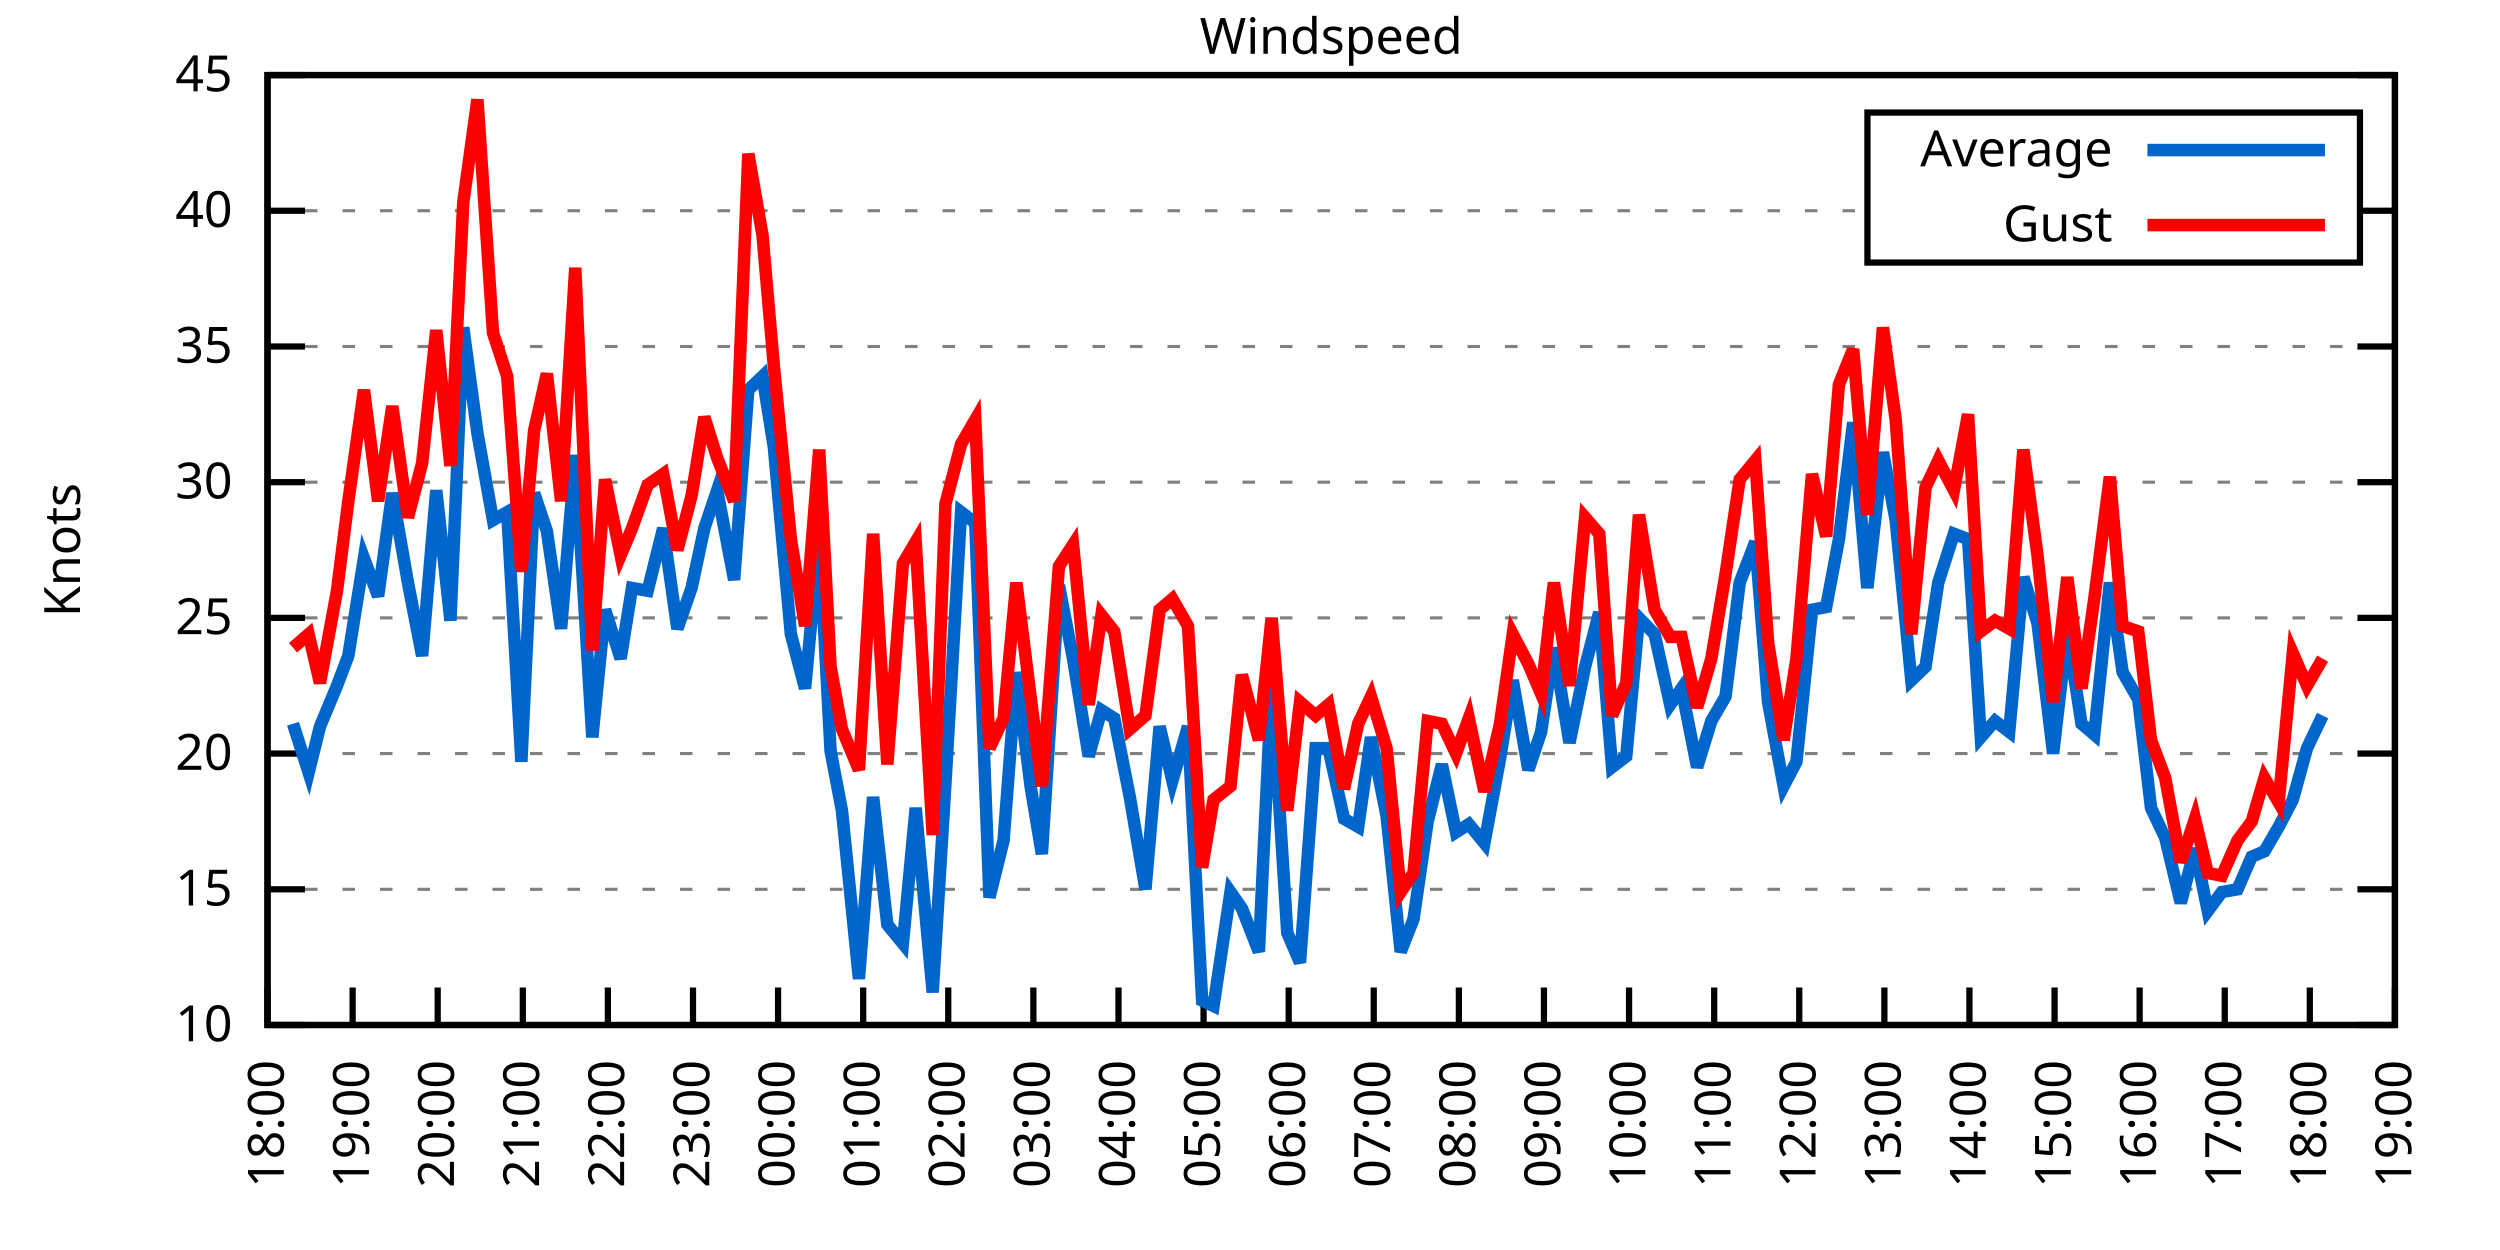
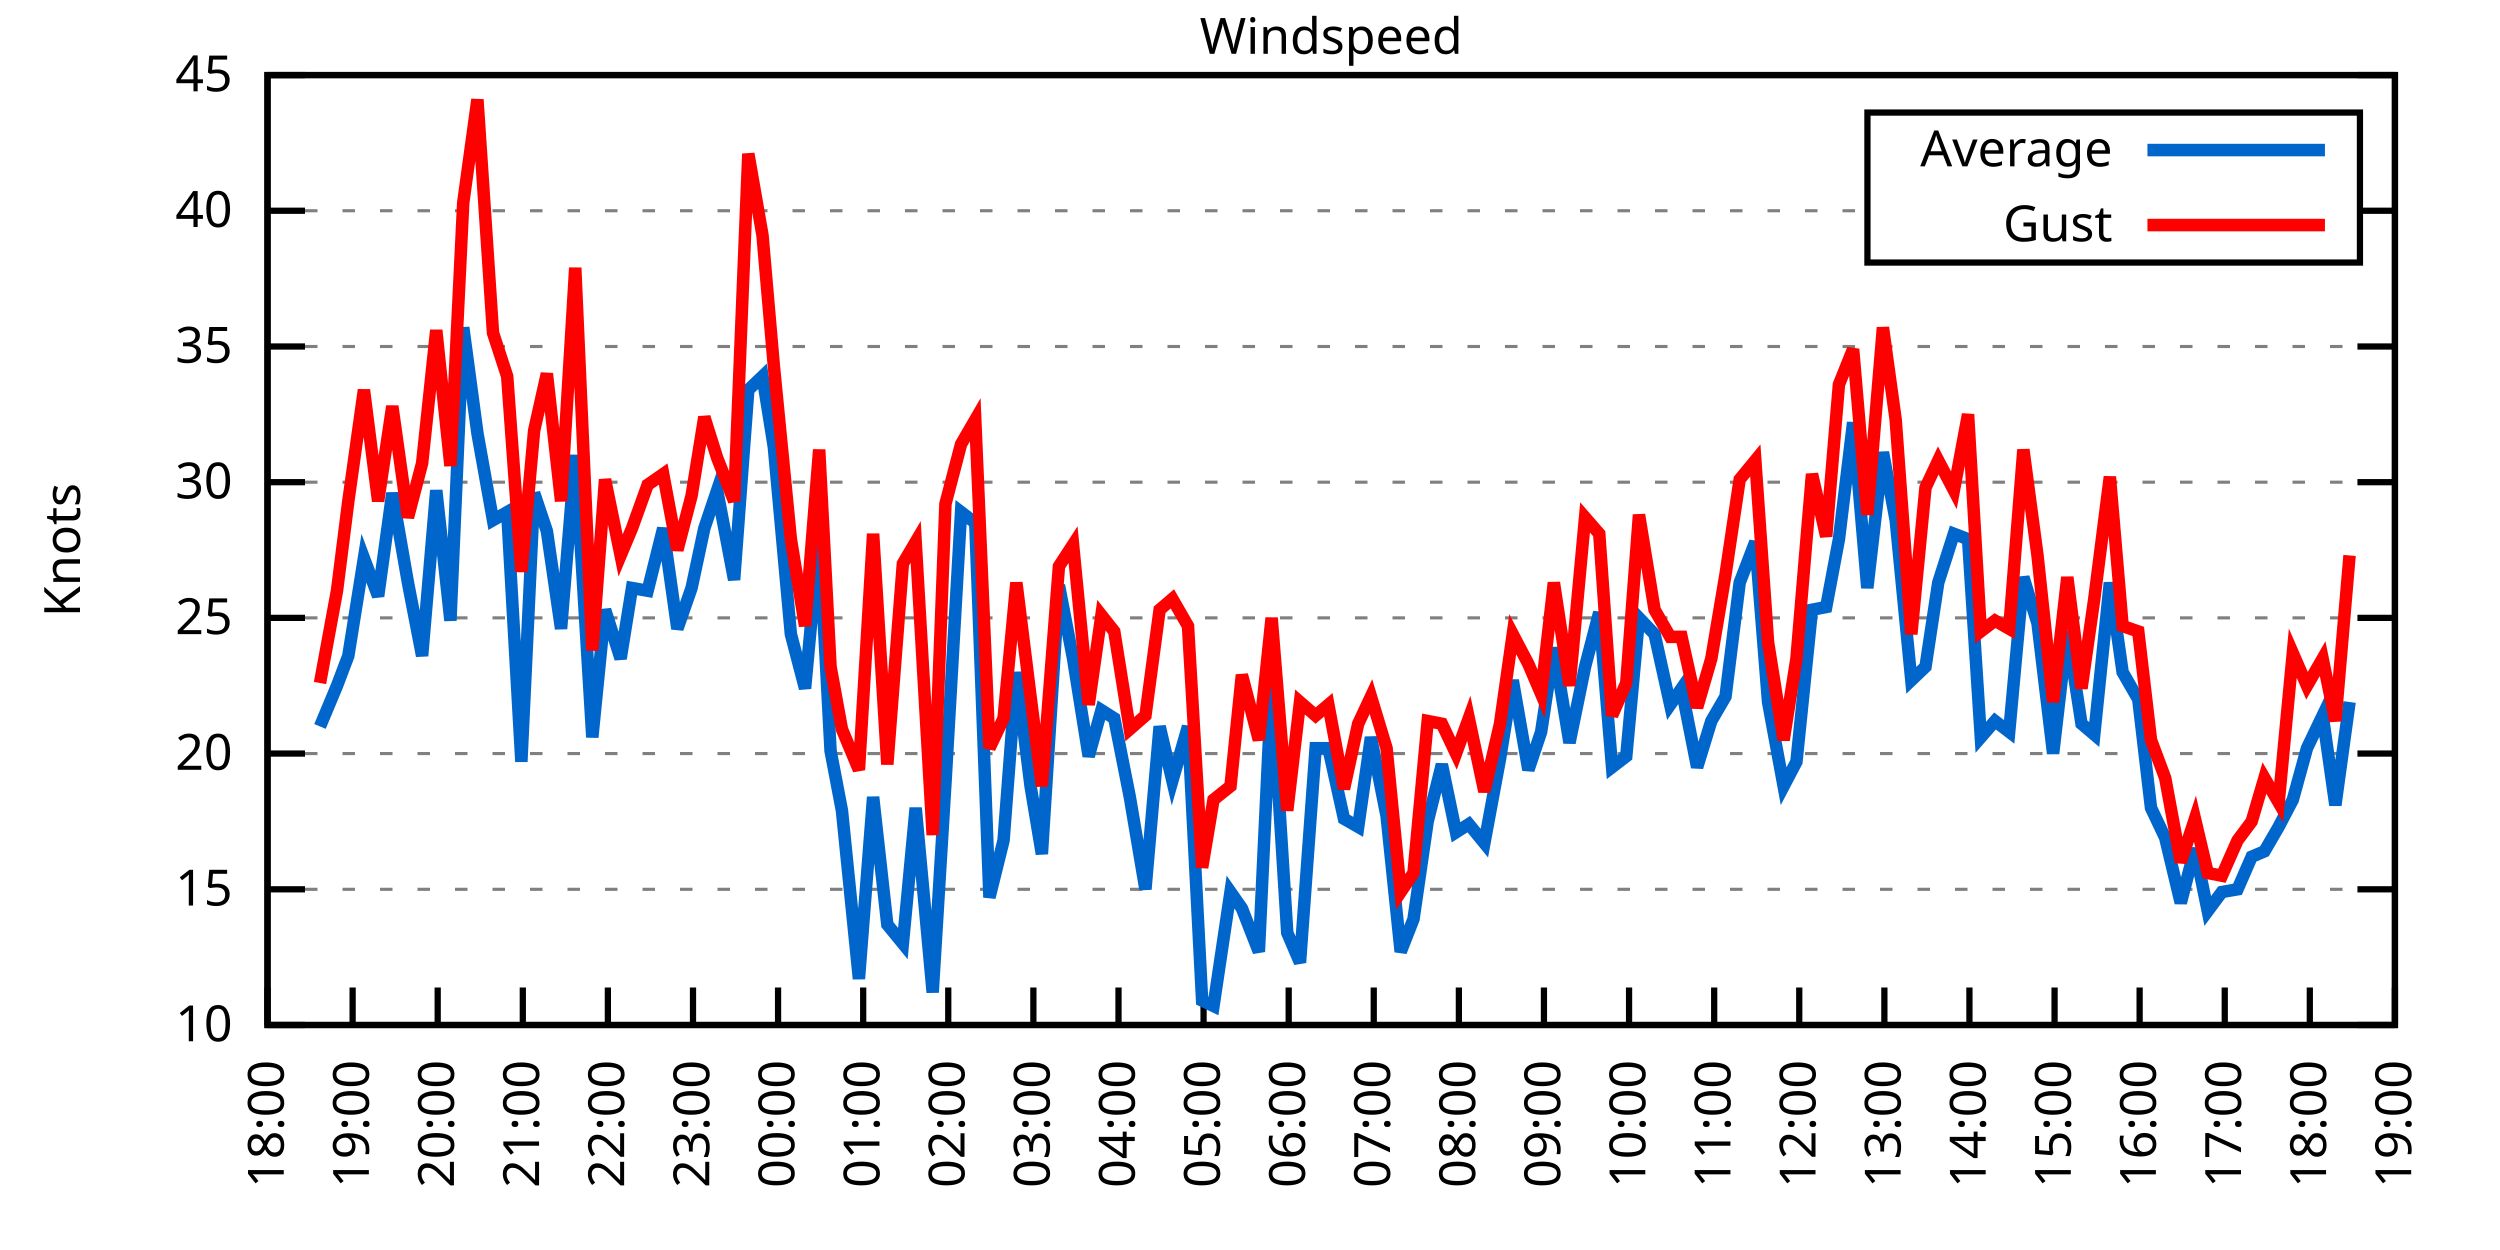
<svg xmlns="http://www.w3.org/2000/svg" xmlns:xlink="http://www.w3.org/1999/xlink" width="400" height="200" viewBox="0 0 400 200">
  <g id="gnuplot_canvas">
    <rect x="0" y="0" width="400" height="200" fill="none" />
    <defs>
      <circle id="gpDot" r="0.5" stroke-width="0.5" stroke="currentColor" />
      <path id="gpPt0" stroke-width="0.333" stroke="currentColor" d="M-1,0 h2 M0,-1 v2" />
      <path id="gpPt1" stroke-width="0.333" stroke="currentColor" d="M-1,-1 L1,1 M1,-1 L-1,1" />
      <path id="gpPt2" stroke-width="0.333" stroke="currentColor" d="M-1,0 L1,0 M0,-1 L0,1 M-1,-1 L1,1 M-1,1 L1,-1" />
      <rect id="gpPt3" stroke-width="0.333" stroke="currentColor" x="-1" y="-1" width="2" height="2" />
      <rect id="gpPt4" stroke-width="0.333" stroke="currentColor" fill="currentColor" x="-1" y="-1" width="2" height="2" />
      <circle id="gpPt5" stroke-width="0.333" stroke="currentColor" cx="0" cy="0" r="1" />
      <use xlink:href="#gpPt5" id="gpPt6" fill="currentColor" stroke="none" />
      <path id="gpPt7" stroke-width="0.333" stroke="currentColor" d="M0,-1.33 L-1.33,0.67 L1.33,0.67 z" />
      <use xlink:href="#gpPt7" id="gpPt8" fill="currentColor" stroke="none" />
      <use xlink:href="#gpPt7" id="gpPt9" stroke="currentColor" transform="rotate(180)" />
      <use xlink:href="#gpPt9" id="gpPt10" fill="currentColor" stroke="none" />
      <use xlink:href="#gpPt3" id="gpPt11" stroke="currentColor" transform="rotate(45)" />
      <use xlink:href="#gpPt11" id="gpPt12" fill="currentColor" stroke="none" />
      <path id="gpPt13" stroke-width="0.333" stroke="currentColor" d="M0,1.330 L1.265,0.411 L0.782,-1.067 L-0.782,-1.076 L-1.265,0.411 z" />
      <use xlink:href="#gpPt13" id="gpPt14" fill="currentColor" stroke="none" />
      <filter id="textbox" filterUnits="objectBoundingBox" x="0" y="0" height="1" width="1">
        <feFlood flood-color="white" flood-opacity="1" result="bgnd" />
        <feComposite in="SourceGraphic" in2="bgnd" operator="atop" />
      </filter>
      <filter id="greybox" filterUnits="objectBoundingBox" x="0" y="0" height="1" width="1">
        <feFlood flood-color="lightgrey" flood-opacity="1" result="grey" />
        <feComposite in="SourceGraphic" in2="grey" operator="atop" />
      </filter>
    </defs>
    <g fill="none" color="white" stroke="currentColor" stroke-width="1.00" stroke-linecap="butt" stroke-linejoin="miter">
</g>
    <g fill="none" color="black" stroke="currentColor" stroke-width="1.00" stroke-linecap="butt" stroke-linejoin="miter">
      <g stroke="none" shape-rendering="crispEdges">
        <polygon fill="rgb(255, 255, 255)" points="42.80,164.00 383.18,164.00 383.18,12.02 42.80,12.02 " />
      </g>
    </g>
    <g fill="none" color="black" stroke="currentColor" stroke-width="1.00" stroke-linecap="butt" stroke-linejoin="miter">
</g>
    <g fill="none" color="black" stroke="black" stroke-width="0.50" stroke-linecap="butt" stroke-linejoin="miter">
</g>
    <g fill="none" color="gray" stroke="currentColor" stroke-width="0.50" stroke-linecap="butt" stroke-linejoin="miter">
      <path stroke="gray" stroke-dasharray="2,4" class="gridline" d="M42.80,164.00 L383.19,164.00  " />
    </g>
    <g fill="none" color="gray" stroke="gray" stroke-width="1.00" stroke-linecap="butt" stroke-linejoin="miter">
</g>
    <g fill="none" color="black" stroke="currentColor" stroke-width="1.00" stroke-linecap="butt" stroke-linejoin="miter">
      <path stroke="black" d="M42.80,164.00 L48.80,164.00 M383.19,164.00 L377.19,164.00  " />
      <g transform="translate(37.20,166.60)" stroke="none" fill="black" font-family="Sans" font-size="8.00" text-anchor="end">
        <text>
          <tspan font-family="Sans"> 10</tspan>
        </text>
      </g>
    </g>
    <g fill="none" color="black" stroke="currentColor" stroke-width="1.00" stroke-linecap="butt" stroke-linejoin="miter">
</g>
    <g fill="none" color="black" stroke="black" stroke-width="0.50" stroke-linecap="butt" stroke-linejoin="miter">
</g>
    <g fill="none" color="gray" stroke="currentColor" stroke-width="0.50" stroke-linecap="butt" stroke-linejoin="miter">
      <path stroke="gray" stroke-dasharray="2,4" class="gridline" d="M42.80,142.29 L383.19,142.29  " />
    </g>
    <g fill="none" color="gray" stroke="gray" stroke-width="1.00" stroke-linecap="butt" stroke-linejoin="miter">
</g>
    <g fill="none" color="black" stroke="currentColor" stroke-width="1.00" stroke-linecap="butt" stroke-linejoin="miter">
      <path stroke="black" d="M42.80,142.29 L48.80,142.29 M383.19,142.29 L377.19,142.29  " />
      <g transform="translate(37.20,144.89)" stroke="none" fill="black" font-family="Sans" font-size="8.00" text-anchor="end">
        <text>
          <tspan font-family="Sans"> 15</tspan>
        </text>
      </g>
    </g>
    <g fill="none" color="black" stroke="currentColor" stroke-width="1.00" stroke-linecap="butt" stroke-linejoin="miter">
</g>
    <g fill="none" color="black" stroke="black" stroke-width="0.50" stroke-linecap="butt" stroke-linejoin="miter">
</g>
    <g fill="none" color="gray" stroke="currentColor" stroke-width="0.50" stroke-linecap="butt" stroke-linejoin="miter">
      <path stroke="gray" stroke-dasharray="2,4" class="gridline" d="M42.80,120.57 L383.19,120.57  " />
    </g>
    <g fill="none" color="gray" stroke="gray" stroke-width="1.00" stroke-linecap="butt" stroke-linejoin="miter">
</g>
    <g fill="none" color="black" stroke="currentColor" stroke-width="1.00" stroke-linecap="butt" stroke-linejoin="miter">
      <path stroke="black" d="M42.80,120.57 L48.80,120.57 M383.19,120.57 L377.19,120.57  " />
      <g transform="translate(37.20,123.17)" stroke="none" fill="black" font-family="Sans" font-size="8.00" text-anchor="end">
        <text>
          <tspan font-family="Sans"> 20</tspan>
        </text>
      </g>
    </g>
    <g fill="none" color="black" stroke="currentColor" stroke-width="1.00" stroke-linecap="butt" stroke-linejoin="miter">
</g>
    <g fill="none" color="black" stroke="black" stroke-width="0.50" stroke-linecap="butt" stroke-linejoin="miter">
</g>
    <g fill="none" color="gray" stroke="currentColor" stroke-width="0.50" stroke-linecap="butt" stroke-linejoin="miter">
      <path stroke="gray" stroke-dasharray="2,4" class="gridline" d="M42.80,98.86 L383.19,98.86  " />
    </g>
    <g fill="none" color="gray" stroke="gray" stroke-width="1.00" stroke-linecap="butt" stroke-linejoin="miter">
</g>
    <g fill="none" color="black" stroke="currentColor" stroke-width="1.00" stroke-linecap="butt" stroke-linejoin="miter">
      <path stroke="black" d="M42.80,98.86 L48.80,98.86 M383.19,98.86 L377.19,98.86  " />
      <g transform="translate(37.20,101.46)" stroke="none" fill="black" font-family="Sans" font-size="8.00" text-anchor="end">
        <text>
          <tspan font-family="Sans"> 25</tspan>
        </text>
      </g>
    </g>
    <g fill="none" color="black" stroke="currentColor" stroke-width="1.00" stroke-linecap="butt" stroke-linejoin="miter">
</g>
    <g fill="none" color="black" stroke="black" stroke-width="0.50" stroke-linecap="butt" stroke-linejoin="miter">
</g>
    <g fill="none" color="gray" stroke="currentColor" stroke-width="0.50" stroke-linecap="butt" stroke-linejoin="miter">
      <path stroke="gray" stroke-dasharray="2,4" class="gridline" d="M42.80,77.15 L383.19,77.15  " />
    </g>
    <g fill="none" color="gray" stroke="gray" stroke-width="1.00" stroke-linecap="butt" stroke-linejoin="miter">
</g>
    <g fill="none" color="black" stroke="currentColor" stroke-width="1.00" stroke-linecap="butt" stroke-linejoin="miter">
      <path stroke="black" d="M42.80,77.15 L48.80,77.15 M383.19,77.15 L377.19,77.15  " />
      <g transform="translate(37.20,79.75)" stroke="none" fill="black" font-family="Sans" font-size="8.00" text-anchor="end">
        <text>
          <tspan font-family="Sans"> 30</tspan>
        </text>
      </g>
    </g>
    <g fill="none" color="black" stroke="currentColor" stroke-width="1.00" stroke-linecap="butt" stroke-linejoin="miter">
</g>
    <g fill="none" color="black" stroke="black" stroke-width="0.50" stroke-linecap="butt" stroke-linejoin="miter">
</g>
    <g fill="none" color="gray" stroke="currentColor" stroke-width="0.50" stroke-linecap="butt" stroke-linejoin="miter">
      <path stroke="gray" stroke-dasharray="2,4" class="gridline" d="M42.80,55.44 L383.19,55.44  " />
    </g>
    <g fill="none" color="gray" stroke="gray" stroke-width="1.00" stroke-linecap="butt" stroke-linejoin="miter">
</g>
    <g fill="none" color="black" stroke="currentColor" stroke-width="1.00" stroke-linecap="butt" stroke-linejoin="miter">
      <path stroke="black" d="M42.80,55.44 L48.80,55.44 M383.19,55.44 L377.19,55.44  " />
      <g transform="translate(37.20,58.04)" stroke="none" fill="black" font-family="Sans" font-size="8.00" text-anchor="end">
        <text>
          <tspan font-family="Sans"> 35</tspan>
        </text>
      </g>
    </g>
    <g fill="none" color="black" stroke="currentColor" stroke-width="1.00" stroke-linecap="butt" stroke-linejoin="miter">
</g>
    <g fill="none" color="black" stroke="black" stroke-width="0.50" stroke-linecap="butt" stroke-linejoin="miter">
</g>
    <g fill="none" color="gray" stroke="currentColor" stroke-width="0.50" stroke-linecap="butt" stroke-linejoin="miter">
      <path stroke="gray" stroke-dasharray="2,4" class="gridline" d="M42.80,33.72 L298.79,33.72 M377.59,33.72 L383.19,33.72  " />
    </g>
    <g fill="none" color="gray" stroke="gray" stroke-width="1.00" stroke-linecap="butt" stroke-linejoin="miter">
</g>
    <g fill="none" color="black" stroke="currentColor" stroke-width="1.00" stroke-linecap="butt" stroke-linejoin="miter">
      <path stroke="black" d="M42.80,33.72 L48.80,33.72 M383.19,33.72 L377.19,33.72  " />
      <g transform="translate(37.20,36.32)" stroke="none" fill="black" font-family="Sans" font-size="8.00" text-anchor="end">
        <text>
          <tspan font-family="Sans"> 40</tspan>
        </text>
      </g>
    </g>
    <g fill="none" color="black" stroke="currentColor" stroke-width="1.00" stroke-linecap="butt" stroke-linejoin="miter">
</g>
    <g fill="none" color="black" stroke="black" stroke-width="0.50" stroke-linecap="butt" stroke-linejoin="miter">
</g>
    <g fill="none" color="gray" stroke="currentColor" stroke-width="0.50" stroke-linecap="butt" stroke-linejoin="miter">
      <path stroke="gray" stroke-dasharray="2,4" class="gridline" d="M42.80,12.01 L383.19,12.01  " />
    </g>
    <g fill="none" color="gray" stroke="gray" stroke-width="1.00" stroke-linecap="butt" stroke-linejoin="miter">
</g>
    <g fill="none" color="black" stroke="currentColor" stroke-width="1.00" stroke-linecap="butt" stroke-linejoin="miter">
      <path stroke="black" d="M42.80,12.01 L48.80,12.01 M383.19,12.01 L377.19,12.01  " />
      <g transform="translate(37.20,14.61)" stroke="none" fill="black" font-family="Sans" font-size="8.00" text-anchor="end">
        <text>
          <tspan font-family="Sans"> 45</tspan>
        </text>
      </g>
    </g>
    <g fill="none" color="black" stroke="currentColor" stroke-width="1.00" stroke-linecap="butt" stroke-linejoin="miter">
      <path stroke="black" d="M42.80,164.00 L42.80,158.00  " />
      <g transform="translate(45.40,169.60) rotate(270.00)" stroke="none" fill="black" font-family="Sans" font-size="8.00" text-anchor="end">
        <text>
          <tspan font-family="Sans">18:00</tspan>
        </text>
      </g>
    </g>
    <g fill="none" color="black" stroke="currentColor" stroke-width="1.00" stroke-linecap="butt" stroke-linejoin="miter">
      <path stroke="black" d="M56.42,164.00 L56.42,158.00  " />
      <g transform="translate(59.02,169.60) rotate(270.00)" stroke="none" fill="black" font-family="Sans" font-size="8.00" text-anchor="end">
        <text>
          <tspan font-family="Sans">19:00</tspan>
        </text>
      </g>
    </g>
    <g fill="none" color="black" stroke="currentColor" stroke-width="1.00" stroke-linecap="butt" stroke-linejoin="miter">
      <path stroke="black" d="M70.03,164.00 L70.03,158.00  " />
      <g transform="translate(72.63,169.60) rotate(270.00)" stroke="none" fill="black" font-family="Sans" font-size="8.00" text-anchor="end">
        <text>
          <tspan font-family="Sans">20:00</tspan>
        </text>
      </g>
    </g>
    <g fill="none" color="black" stroke="currentColor" stroke-width="1.00" stroke-linecap="butt" stroke-linejoin="miter">
      <path stroke="black" d="M83.65,164.00 L83.65,158.00  " />
      <g transform="translate(86.25,169.60) rotate(270.00)" stroke="none" fill="black" font-family="Sans" font-size="8.00" text-anchor="end">
        <text>
          <tspan font-family="Sans">21:00</tspan>
        </text>
      </g>
    </g>
    <g fill="none" color="black" stroke="currentColor" stroke-width="1.00" stroke-linecap="butt" stroke-linejoin="miter">
      <path stroke="black" d="M97.26,164.00 L97.26,158.00  " />
      <g transform="translate(99.86,169.60) rotate(270.00)" stroke="none" fill="black" font-family="Sans" font-size="8.00" text-anchor="end">
        <text>
          <tspan font-family="Sans">22:00</tspan>
        </text>
      </g>
    </g>
    <g fill="none" color="black" stroke="currentColor" stroke-width="1.00" stroke-linecap="butt" stroke-linejoin="miter">
      <path stroke="black" d="M110.88,164.00 L110.88,158.00  " />
      <g transform="translate(113.48,169.60) rotate(270.00)" stroke="none" fill="black" font-family="Sans" font-size="8.00" text-anchor="end">
        <text>
          <tspan font-family="Sans">23:00</tspan>
        </text>
      </g>
    </g>
    <g fill="none" color="black" stroke="currentColor" stroke-width="1.00" stroke-linecap="butt" stroke-linejoin="miter">
      <path stroke="black" d="M124.49,164.00 L124.49,158.00  " />
      <g transform="translate(127.09,169.60) rotate(270.00)" stroke="none" fill="black" font-family="Sans" font-size="8.00" text-anchor="end">
        <text>
          <tspan font-family="Sans">00:00</tspan>
        </text>
      </g>
    </g>
    <g fill="none" color="black" stroke="currentColor" stroke-width="1.00" stroke-linecap="butt" stroke-linejoin="miter">
      <path stroke="black" d="M138.11,164.00 L138.11,158.00  " />
      <g transform="translate(140.71,169.60) rotate(270.00)" stroke="none" fill="black" font-family="Sans" font-size="8.00" text-anchor="end">
        <text>
          <tspan font-family="Sans">01:00</tspan>
        </text>
      </g>
    </g>
    <g fill="none" color="black" stroke="currentColor" stroke-width="1.00" stroke-linecap="butt" stroke-linejoin="miter">
      <path stroke="black" d="M151.72,164.00 L151.72,158.00  " />
      <g transform="translate(154.32,169.60) rotate(270.00)" stroke="none" fill="black" font-family="Sans" font-size="8.00" text-anchor="end">
        <text>
          <tspan font-family="Sans">02:00</tspan>
        </text>
      </g>
    </g>
    <g fill="none" color="black" stroke="currentColor" stroke-width="1.00" stroke-linecap="butt" stroke-linejoin="miter">
      <path stroke="black" d="M165.34,164.00 L165.34,158.00  " />
      <g transform="translate(167.94,169.60) rotate(270.00)" stroke="none" fill="black" font-family="Sans" font-size="8.00" text-anchor="end">
        <text>
          <tspan font-family="Sans">03:00</tspan>
        </text>
      </g>
    </g>
    <g fill="none" color="black" stroke="currentColor" stroke-width="1.00" stroke-linecap="butt" stroke-linejoin="miter">
      <path stroke="black" d="M178.96,164.00 L178.96,158.00  " />
      <g transform="translate(181.56,169.60) rotate(270.00)" stroke="none" fill="black" font-family="Sans" font-size="8.00" text-anchor="end">
        <text>
          <tspan font-family="Sans">04:00</tspan>
        </text>
      </g>
    </g>
    <g fill="none" color="black" stroke="currentColor" stroke-width="1.00" stroke-linecap="butt" stroke-linejoin="miter">
      <path stroke="black" d="M192.57,164.00 L192.57,158.00  " />
      <g transform="translate(195.17,169.60) rotate(270.00)" stroke="none" fill="black" font-family="Sans" font-size="8.00" text-anchor="end">
        <text>
          <tspan font-family="Sans">05:00</tspan>
        </text>
      </g>
    </g>
    <g fill="none" color="black" stroke="currentColor" stroke-width="1.00" stroke-linecap="butt" stroke-linejoin="miter">
      <path stroke="black" d="M206.19,164.00 L206.19,158.00  " />
      <g transform="translate(208.79,169.60) rotate(270.00)" stroke="none" fill="black" font-family="Sans" font-size="8.00" text-anchor="end">
        <text>
          <tspan font-family="Sans">06:00</tspan>
        </text>
      </g>
    </g>
    <g fill="none" color="black" stroke="currentColor" stroke-width="1.00" stroke-linecap="butt" stroke-linejoin="miter">
      <path stroke="black" d="M219.80,164.00 L219.80,158.00  " />
      <g transform="translate(222.40,169.60) rotate(270.00)" stroke="none" fill="black" font-family="Sans" font-size="8.00" text-anchor="end">
        <text>
          <tspan font-family="Sans">07:00</tspan>
        </text>
      </g>
    </g>
    <g fill="none" color="black" stroke="currentColor" stroke-width="1.00" stroke-linecap="butt" stroke-linejoin="miter">
      <path stroke="black" d="M233.42,164.00 L233.42,158.00  " />
      <g transform="translate(236.02,169.60) rotate(270.00)" stroke="none" fill="black" font-family="Sans" font-size="8.00" text-anchor="end">
        <text>
          <tspan font-family="Sans">08:00</tspan>
        </text>
      </g>
    </g>
    <g fill="none" color="black" stroke="currentColor" stroke-width="1.00" stroke-linecap="butt" stroke-linejoin="miter">
      <path stroke="black" d="M247.03,164.00 L247.03,158.00  " />
      <g transform="translate(249.63,169.60) rotate(270.00)" stroke="none" fill="black" font-family="Sans" font-size="8.00" text-anchor="end">
        <text>
          <tspan font-family="Sans">09:00</tspan>
        </text>
      </g>
    </g>
    <g fill="none" color="black" stroke="currentColor" stroke-width="1.00" stroke-linecap="butt" stroke-linejoin="miter">
      <path stroke="black" d="M260.65,164.00 L260.65,158.00  " />
      <g transform="translate(263.25,169.60) rotate(270.00)" stroke="none" fill="black" font-family="Sans" font-size="8.00" text-anchor="end">
        <text>
          <tspan font-family="Sans">10:00</tspan>
        </text>
      </g>
    </g>
    <g fill="none" color="black" stroke="currentColor" stroke-width="1.00" stroke-linecap="butt" stroke-linejoin="miter">
      <path stroke="black" d="M274.27,164.00 L274.27,158.00  " />
      <g transform="translate(276.87,169.60) rotate(270.00)" stroke="none" fill="black" font-family="Sans" font-size="8.00" text-anchor="end">
        <text>
          <tspan font-family="Sans">11:00</tspan>
        </text>
      </g>
    </g>
    <g fill="none" color="black" stroke="currentColor" stroke-width="1.00" stroke-linecap="butt" stroke-linejoin="miter">
      <path stroke="black" d="M287.88,164.00 L287.88,158.00  " />
      <g transform="translate(290.48,169.60) rotate(270.00)" stroke="none" fill="black" font-family="Sans" font-size="8.00" text-anchor="end">
        <text>
          <tspan font-family="Sans">12:00</tspan>
        </text>
      </g>
    </g>
    <g fill="none" color="black" stroke="currentColor" stroke-width="1.00" stroke-linecap="butt" stroke-linejoin="miter">
      <path stroke="black" d="M301.50,164.00 L301.50,158.00  " />
      <g transform="translate(304.10,169.60) rotate(270.00)" stroke="none" fill="black" font-family="Sans" font-size="8.00" text-anchor="end">
        <text>
          <tspan font-family="Sans">13:00</tspan>
        </text>
      </g>
    </g>
    <g fill="none" color="black" stroke="currentColor" stroke-width="1.00" stroke-linecap="butt" stroke-linejoin="miter">
      <path stroke="black" d="M315.11,164.00 L315.11,158.00  " />
      <g transform="translate(317.71,169.60) rotate(270.00)" stroke="none" fill="black" font-family="Sans" font-size="8.00" text-anchor="end">
        <text>
          <tspan font-family="Sans">14:00</tspan>
        </text>
      </g>
    </g>
    <g fill="none" color="black" stroke="currentColor" stroke-width="1.00" stroke-linecap="butt" stroke-linejoin="miter">
      <path stroke="black" d="M328.73,164.00 L328.73,158.00  " />
      <g transform="translate(331.33,169.60) rotate(270.00)" stroke="none" fill="black" font-family="Sans" font-size="8.00" text-anchor="end">
        <text>
          <tspan font-family="Sans">15:00</tspan>
        </text>
      </g>
    </g>
    <g fill="none" color="black" stroke="currentColor" stroke-width="1.00" stroke-linecap="butt" stroke-linejoin="miter">
      <path stroke="black" d="M342.34,164.00 L342.34,158.00  " />
      <g transform="translate(344.94,169.60) rotate(270.00)" stroke="none" fill="black" font-family="Sans" font-size="8.00" text-anchor="end">
        <text>
          <tspan font-family="Sans">16:00</tspan>
        </text>
      </g>
    </g>
    <g fill="none" color="black" stroke="currentColor" stroke-width="1.00" stroke-linecap="butt" stroke-linejoin="miter">
      <path stroke="black" d="M355.96,164.00 L355.96,158.00  " />
      <g transform="translate(358.56,169.60) rotate(270.00)" stroke="none" fill="black" font-family="Sans" font-size="8.00" text-anchor="end">
        <text>
          <tspan font-family="Sans">17:00</tspan>
        </text>
      </g>
    </g>
    <g fill="none" color="black" stroke="currentColor" stroke-width="1.00" stroke-linecap="butt" stroke-linejoin="miter">
      <path stroke="black" d="M369.57,164.00 L369.57,158.00  " />
      <g transform="translate(372.17,169.60) rotate(270.00)" stroke="none" fill="black" font-family="Sans" font-size="8.00" text-anchor="end">
        <text>
          <tspan font-family="Sans">18:00</tspan>
        </text>
      </g>
    </g>
    <g fill="none" color="black" stroke="currentColor" stroke-width="1.00" stroke-linecap="butt" stroke-linejoin="miter">
      <path stroke="black" d="M383.19,164.00 L383.19,158.00  " />
      <g transform="translate(385.79,169.60) rotate(270.00)" stroke="none" fill="black" font-family="Sans" font-size="8.00" text-anchor="end">
        <text>
          <tspan font-family="Sans">19:00</tspan>
        </text>
      </g>
    </g>
    <g fill="none" color="black" stroke="currentColor" stroke-width="1.00" stroke-linecap="butt" stroke-linejoin="miter">
</g>
    <g fill="none" color="black" stroke="currentColor" stroke-width="1.00" stroke-linecap="butt" stroke-linejoin="miter">
      <path stroke="black" d="M42.80,12.01 L42.80,164.00 L383.19,164.00 L383.19,12.01 L42.80,12.01 Z  " />
    </g>
    <g fill="none" color="black" stroke="currentColor" stroke-width="1.00" stroke-linecap="butt" stroke-linejoin="miter">
</g>
    <g fill="none" color="black" stroke="currentColor" stroke-width="1.00" stroke-linecap="butt" stroke-linejoin="miter">
      <path stroke="black" d="M298.79,42.01 L298.79,18.01 L377.59,18.01 L377.59,42.01 L298.79,42.01 Z  " />
    </g>
    <g id="Windspeed_plot_1">
      <g fill="none" color="white" stroke="black" stroke-width="2.00" stroke-linecap="butt" stroke-linejoin="miter">
</g>
      <g fill="none" color="black" stroke="currentColor" stroke-width="2.00" stroke-linecap="butt" stroke-linejoin="miter">
        <g transform="translate(337.99,26.61)" stroke="none" fill="black" font-family="Sans" font-size="8.00" text-anchor="end">
          <text>
            <tspan font-family="Sans">Average</tspan>
          </text>
        </g>
      </g>
      <g fill="none" color="black" stroke="currentColor" stroke-width="2.00" stroke-linecap="butt" stroke-linejoin="miter">
-         <path stroke="rgb(  0, 102, 204)" d="M343.59,24.01 L371.99,24.01 M46.88,115.80 L49.38,123.61 L51.20,116.23 L53.92,109.72 L55.73,104.94 L58.23,89.31   L60.50,95.39 L62.77,78.89 L65.27,93.22 L67.54,104.94 L69.80,78.45 L72.07,99.30 L74.12,52.40 L76.39,69.33   L78.88,83.23 L81.15,81.93 L83.42,121.88 L85.46,78.89 L87.50,84.97 L89.77,100.60 L92.04,72.81 L94.77,117.97   L96.81,97.56 L99.30,105.38 L101.12,94.08 L103.62,94.52 L106.11,84.53 L108.38,100.60 L110.65,94.08 L112.69,84.53   L114.74,78.45 L117.46,92.78 L119.73,62.38 L122.00,60.21 L123.81,71.50 L126.54,101.47 L128.81,110.15 L131.07,85.83   L132.89,120.14 L134.71,129.69 L137.43,156.62 L139.70,127.52 L141.97,147.93 L144.46,150.97 L146.51,129.26 L149.23,158.79   L151.27,125.35 L153.77,81.93 L156.04,83.66 L158.31,143.59 L160.57,134.47 L162.62,107.55 L164.89,125.79 L166.70,136.64   L169.43,93.65 L171.69,105.38 L174.19,121.01 L176.23,113.63 L178.28,114.93 L180.77,127.52 L183.27,142.29 L185.54,116.23   L187.58,124.92 L190.08,116.23 L192.34,160.09 L194.16,160.96 L196.88,142.72 L198.70,145.33 L201.42,152.28 L203.46,109.28   L205.96,149.24 L208.00,154.01 L210.50,119.71 L212.54,119.71 L215.04,131.00 L217.31,132.30 L219.35,117.97 L221.85,130.56   L224.11,152.28 L226.16,147.06 L228.43,131.43 L230.70,122.31 L232.96,133.17 L235.01,131.86 L237.50,134.90 L240.00,121.44   L242.04,108.85 L244.54,123.18 L246.58,117.10 L248.62,103.64 L251.12,118.84 L253.61,106.68 L255.88,97.99 L257.93,122.75   L260.20,121.01 L262.24,98.86 L264.73,101.47 L267.23,112.76 L269.05,110.15 L271.54,122.75 L273.81,115.36 L276.08,111.45   L278.35,93.22 L280.85,86.70 L282.89,112.32 L285.38,125.79 L287.43,121.88 L289.92,97.56 L292.19,97.12 L294.23,86.27   L296.50,67.59 L298.77,94.08 L301.27,72.37 L303.31,83.23 L305.81,108.85 L308.08,106.68 L310.12,93.22 L312.62,85.40   L314.89,86.27 L316.93,117.97 L319.20,115.36 L321.47,117.10 L323.74,92.35 L326.00,99.73 L328.50,120.57 L330.77,101.03   L333.04,115.80 L335.08,117.53 L337.58,93.22 L339.62,107.55 L342.12,111.89 L344.16,129.26 L346.43,134.04 L348.92,144.46   L351.19,135.77 L353.24,145.76 L355.50,142.72 L358.00,142.29 L360.27,137.08 L362.31,136.21 L364.58,132.30 L366.85,127.96   L369.12,119.71 L371.62,114.49  " />
+         <path stroke="rgb(  0, 102, 204)" d="M343.59,24.01 L371.99,24.01 M51.20,116.23 L53.92,109.72 L55.73,104.94 L58.23,89.31 L60.50,95.39 L62.77,78.89   L65.27,93.22 L67.54,104.94 L69.80,78.45 L72.07,99.30 L74.12,52.40 L76.39,69.33 L78.88,83.23 L81.15,81.93   L83.42,121.88 L85.46,78.89 L87.50,84.97 L89.77,100.60 L92.04,72.81 L94.77,117.97 L96.81,97.56 L99.30,105.38   L101.12,94.08 L103.62,94.52 L106.11,84.53 L108.38,100.60 L110.65,94.08 L112.69,84.53 L114.74,78.45 L117.46,92.78   L119.73,62.38 L122.00,60.21 L123.81,71.50 L126.54,101.47 L128.81,110.15 L131.07,85.83 L132.89,120.14 L134.71,129.69   L137.43,156.62 L139.70,127.52 L141.97,147.93 L144.46,150.97 L146.51,129.26 L149.23,158.79 L151.27,125.35 L153.77,81.93   L156.04,83.66 L158.31,143.59 L160.57,134.47 L162.62,107.55 L164.89,125.79 L166.70,136.64 L169.43,93.65 L171.69,105.38   L174.19,121.01 L176.23,113.63 L178.28,114.93 L180.77,127.52 L183.27,142.29 L185.54,116.23 L187.58,124.92 L190.08,116.23   L192.34,160.09 L194.16,160.96 L196.88,142.72 L198.70,145.33 L201.42,152.28 L203.46,109.28 L205.96,149.24 L208.00,154.01   L210.50,119.71 L212.54,119.71 L215.04,131.00 L217.31,132.30 L219.35,117.97 L221.85,130.56 L224.11,152.28 L226.16,147.06   L228.43,131.43 L230.70,122.31 L232.96,133.17 L235.01,131.86 L237.50,134.90 L240.00,121.44 L242.04,108.85 L244.54,123.18   L246.58,117.10 L248.62,103.64 L251.12,118.84 L253.61,106.68 L255.88,97.99 L257.93,122.75 L260.20,121.01 L262.24,98.86   L264.73,101.47 L267.23,112.76 L269.05,110.15 L271.54,122.75 L273.81,115.36 L276.08,111.45 L278.35,93.22 L280.85,86.70   L282.89,112.32 L285.38,125.79 L287.43,121.88 L289.92,97.56 L292.19,97.12 L294.23,86.27 L296.50,67.59 L298.77,94.08   L301.27,72.37 L303.31,83.23 L305.81,108.85 L308.08,106.68 L310.12,93.22 L312.62,85.40 L314.89,86.27 L316.93,117.97   L319.20,115.36 L321.47,117.10 L323.74,92.35 L326.00,99.73 L328.50,120.57 L330.77,101.03 L333.04,115.80 L335.08,117.53   L337.58,93.22 L339.62,107.55 L342.12,111.89 L344.16,129.26 L346.43,134.04 L348.92,144.46 L351.19,135.77 L353.24,145.76   L355.50,142.72 L358.00,142.29 L360.27,137.08 L362.31,136.21 L364.58,132.30 L366.85,127.96 L369.12,119.71 L371.62,114.49   L373.66,128.83 L375.93,112.32  " />
      </g>
    </g>
    <g id="Windspeed_plot_2">
      <g fill="none" color="black" stroke="currentColor" stroke-width="2.00" stroke-linecap="butt" stroke-linejoin="miter">
        <g transform="translate(337.99,38.61)" stroke="none" fill="black" font-family="Sans" font-size="8.00" text-anchor="end">
          <text>
            <tspan font-family="Sans">Gust</tspan>
          </text>
        </g>
      </g>
      <g fill="none" color="black" stroke="currentColor" stroke-width="2.00" stroke-linecap="butt" stroke-linejoin="miter">
-         <path stroke="rgb(255,   0,   0)" d="M343.59,36.01 L371.99,36.01 M46.88,103.64 L49.38,101.47 L51.20,109.28 L53.92,94.52 L55.73,80.19 L58.23,62.38   L60.50,80.19 L62.77,64.99 L65.27,82.79 L67.54,74.11 L69.80,52.83 L72.07,74.54 L74.12,32.42 L76.39,15.92   L78.88,53.26 L81.15,60.21 L83.42,91.48 L85.46,68.90 L87.50,59.78 L89.77,80.19 L92.04,42.84 L94.77,104.07   L96.81,76.71 L99.30,88.87 L101.12,84.53 L103.62,77.58 L106.11,75.85 L108.38,88.00 L110.65,79.32 L112.69,66.73   L114.74,73.24 L117.46,80.19 L119.73,24.60 L122.00,37.63 L123.81,58.48 L126.54,86.27 L128.81,100.16 L131.07,71.94   L132.89,106.68 L134.71,116.67 L137.43,123.18 L139.70,85.40 L141.97,122.31 L144.46,90.18 L146.51,86.70 L149.23,133.60   L151.27,80.62 L153.77,71.07 L156.04,67.16 L158.31,119.71 L160.57,114.93 L162.62,93.22 L164.89,111.45 L166.70,125.79   L169.43,90.61 L171.69,87.14 L174.19,112.76 L176.23,98.43 L178.28,101.03 L180.77,116.67 L183.27,114.49 L185.54,97.56   L187.58,95.82 L190.08,100.16 L192.34,138.81 L194.16,127.96 L196.88,125.79 L198.70,107.98 L201.42,118.40 L203.46,98.86   L205.96,129.69 L208.00,112.32 L210.50,114.49 L212.54,112.76 L215.04,126.22 L217.31,115.80 L219.35,111.45 L221.85,119.71   L224.11,142.72 L226.16,139.68 L228.43,115.36 L230.70,115.80 L232.96,120.57 L235.01,114.93 L237.50,126.65 L240.00,115.80   L242.04,101.47 L244.54,106.24 L246.58,111.02 L248.62,93.22 L251.12,109.72 L253.61,82.79 L255.88,85.40 L257.93,114.49   L260.20,109.28 L262.24,82.36 L264.73,97.56 L267.23,101.90 L269.05,101.90 L271.54,113.19 L273.81,105.38 L276.08,91.91   L278.35,76.71 L280.85,73.67 L282.89,102.77 L285.38,118.40 L287.43,105.38 L289.92,75.85 L292.19,85.83 L294.23,61.52   L296.50,55.87 L298.77,82.36 L301.27,52.40 L303.31,67.16 L305.81,101.47 L308.08,78.02 L310.12,73.67 L312.62,78.45   L314.89,66.29 L316.93,101.03 L319.20,99.30 L321.47,100.60 L323.74,71.94 L326.00,88.87 L328.50,112.32 L330.77,92.35   L333.04,110.15 L335.08,95.82 L337.58,76.28 L339.62,100.16 L342.12,101.03 L344.16,118.40 L346.43,124.48 L348.92,137.94   L351.19,131.00 L353.24,139.68 L355.50,140.12 L358.00,134.47 L360.27,131.43 L362.31,124.48 L364.58,128.39 L366.85,104.51   L369.12,109.72 L371.62,105.38  " />
+         <path stroke="rgb(255,   0,   0)" d="M343.59,36.01 L371.99,36.01 M51.20,109.28 L53.92,94.52 L55.73,80.19 L58.23,62.38 L60.50,80.19 L62.77,64.99   L65.27,82.79 L67.54,74.11 L69.80,52.83 L72.07,74.54 L74.12,32.42 L76.39,15.92 L78.88,53.26 L81.15,60.21   L83.42,91.48 L85.46,68.90 L87.50,59.78 L89.77,80.19 L92.04,42.84 L94.77,104.07 L96.81,76.71 L99.30,88.87   L101.12,84.53 L103.62,77.58 L106.11,75.85 L108.38,88.00 L110.65,79.32 L112.69,66.73 L114.74,73.24 L117.46,80.19   L119.73,24.60 L122.00,37.63 L123.81,58.48 L126.54,86.27 L128.81,100.16 L131.07,71.94 L132.89,106.68 L134.71,116.67   L137.43,123.18 L139.70,85.40 L141.97,122.31 L144.46,90.18 L146.51,86.70 L149.23,133.60 L151.27,80.62 L153.77,71.07   L156.04,67.16 L158.31,119.71 L160.57,114.93 L162.62,93.22 L164.89,111.45 L166.70,125.79 L169.43,90.61 L171.69,87.14   L174.19,112.76 L176.23,98.43 L178.28,101.03 L180.77,116.67 L183.27,114.49 L185.54,97.56 L187.58,95.82 L190.08,100.16   L192.34,138.81 L194.16,127.96 L196.88,125.79 L198.70,107.98 L201.42,118.40 L203.46,98.86 L205.96,129.69 L208.00,112.32   L210.50,114.49 L212.54,112.76 L215.04,126.22 L217.31,115.80 L219.35,111.45 L221.85,119.71 L224.11,142.72 L226.16,139.68   L228.43,115.36 L230.70,115.80 L232.96,120.57 L235.01,114.93 L237.50,126.65 L240.00,115.80 L242.04,101.47 L244.54,106.24   L246.58,111.02 L248.62,93.22 L251.12,109.72 L253.61,82.79 L255.88,85.40 L257.93,114.49 L260.20,109.28 L262.24,82.36   L264.73,97.56 L267.23,101.90 L269.05,101.90 L271.54,113.19 L273.81,105.38 L276.08,91.91 L278.35,76.71 L280.85,73.67   L282.89,102.77 L285.38,118.40 L287.43,105.38 L289.92,75.85 L292.19,85.83 L294.23,61.52 L296.50,55.87 L298.77,82.36   L301.27,52.40 L303.31,67.16 L305.81,101.47 L308.08,78.02 L310.12,73.67 L312.62,78.45 L314.89,66.29 L316.93,101.03   L319.20,99.30 L321.47,100.60 L323.74,71.94 L326.00,88.87 L328.50,112.32 L330.77,92.35 L333.04,110.15 L335.08,95.82   L337.58,76.28 L339.62,100.16 L342.12,101.03 L344.16,118.40 L346.43,124.48 L348.92,137.94 L351.19,131.00 L353.24,139.68   L355.50,140.12 L358.00,134.47 L360.27,131.43 L362.31,124.48 L364.58,128.39 L366.85,104.51 L369.12,109.72 L371.62,105.38   L373.66,115.36 L375.93,88.87  " />
      </g>
    </g>
    <g fill="none" color="black" stroke="currentColor" stroke-width="2.00" stroke-linecap="butt" stroke-linejoin="miter">
</g>
    <g fill="none" color="black" stroke="black" stroke-width="1.00" stroke-linecap="butt" stroke-linejoin="miter">
</g>
    <g fill="none" color="black" stroke="currentColor" stroke-width="1.00" stroke-linecap="butt" stroke-linejoin="miter">
      <path stroke="black" d="M42.80,12.01 L42.80,164.00 L383.19,164.00 L383.19,12.01 L42.80,12.01 Z  " />
      <g transform="translate(12.80,88.01) rotate(270.00)" stroke="none" fill="black" font-family="Sans" font-size="8.00" text-anchor="middle">
        <text>
          <tspan font-family="Sans">Knots</tspan>
        </text>
      </g>
    </g>
    <g fill="none" color="black" stroke="currentColor" stroke-width="1.00" stroke-linecap="butt" stroke-linejoin="miter">
</g>
    <g fill="none" color="black" stroke="currentColor" stroke-width="1.00" stroke-linecap="butt" stroke-linejoin="miter">
      <g transform="translate(212.99,8.61)" stroke="none" fill="black" font-family="Sans" font-size="8.00" text-anchor="middle">
        <text>
          <tspan font-family="Sans">Windspeed</tspan>
        </text>
      </g>
    </g>
    <g fill="none" color="black" stroke="currentColor" stroke-width="1.00" stroke-linecap="butt" stroke-linejoin="miter">
</g>
  </g>
</svg>
